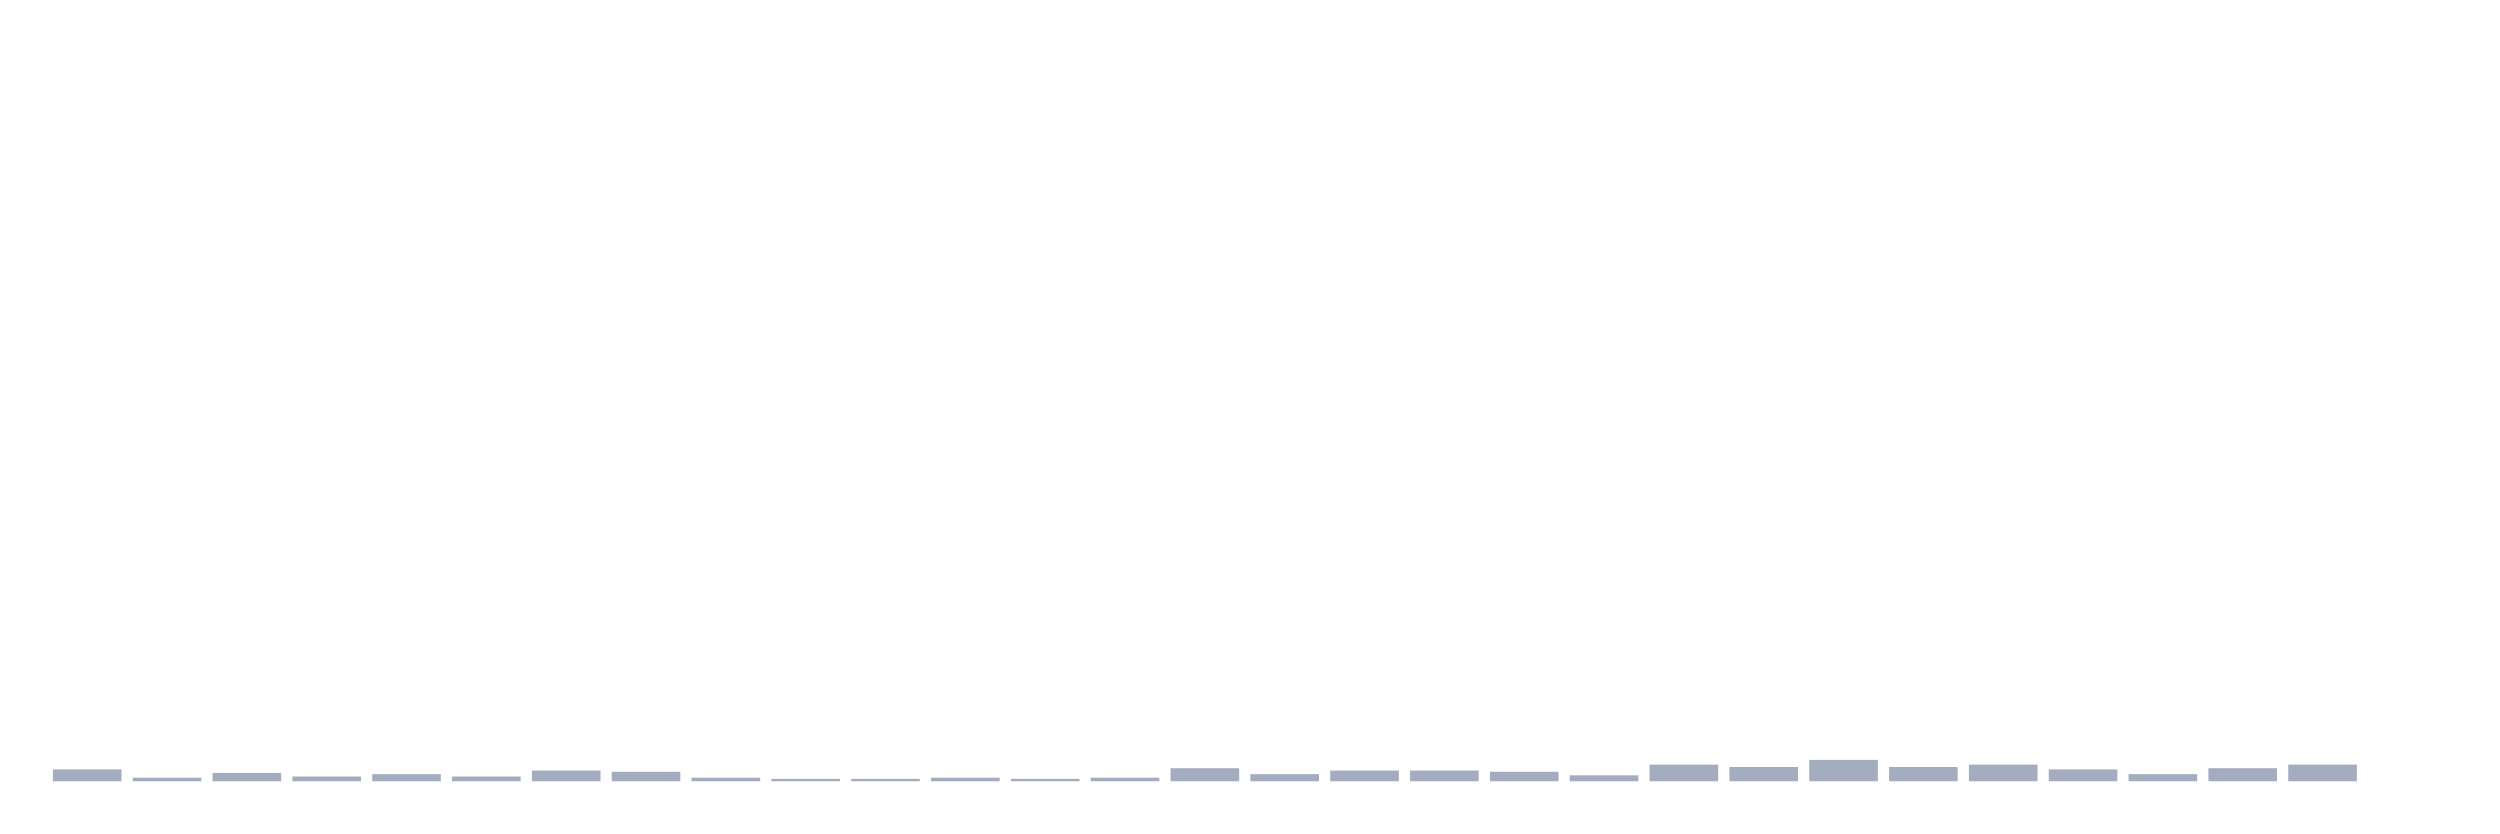
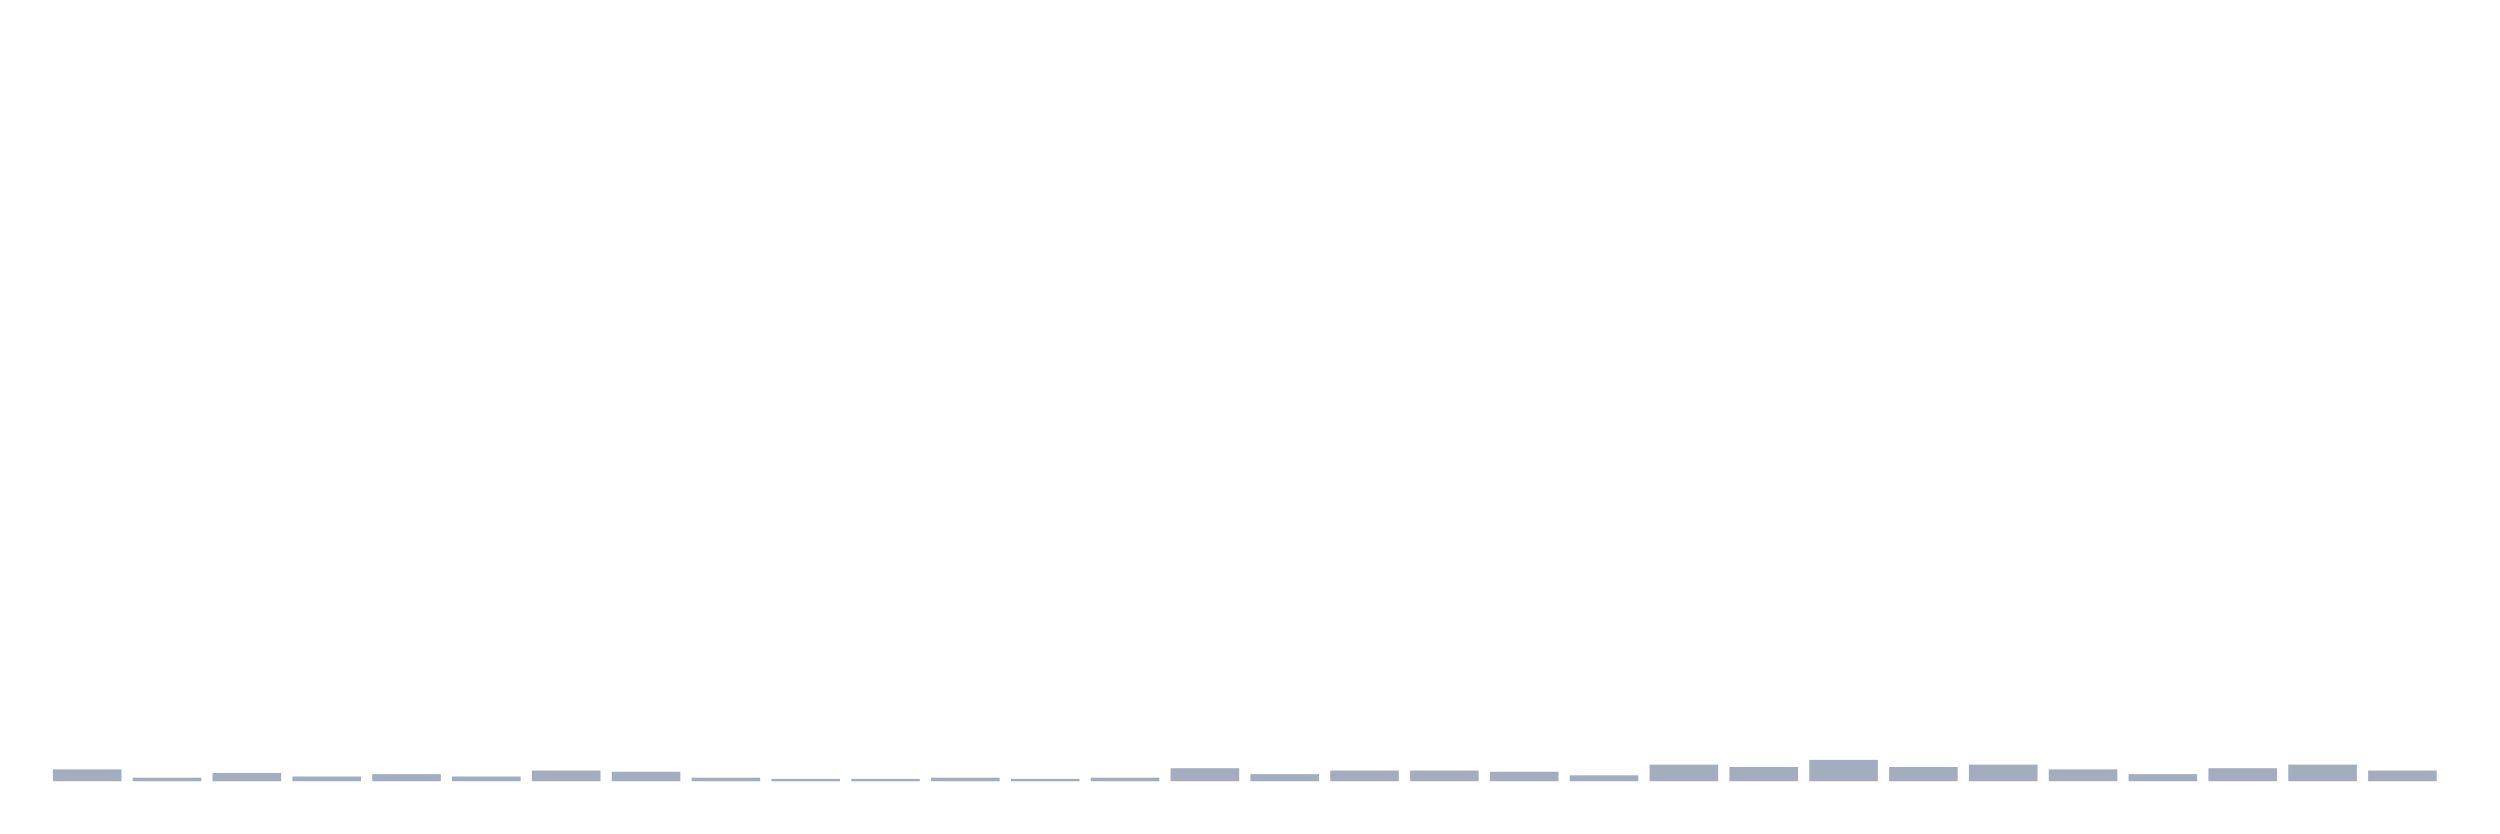
<svg xmlns="http://www.w3.org/2000/svg" viewBox="0 0 480 160">
  <g transform="translate(10,10)">
    <rect class="bar" x="0.153" width="13.175" y="137.72" height="2.28" fill="rgb(164,173,192)" />
    <rect class="bar" x="15.482" width="13.175" y="139.316" height="0.684" fill="rgb(164,173,192)" />
    <rect class="bar" x="30.81" width="13.175" y="138.404" height="1.596" fill="rgb(164,173,192)" />
    <rect class="bar" x="46.138" width="13.175" y="139.088" height="0.912" fill="rgb(164,173,192)" />
    <rect class="bar" x="61.466" width="13.175" y="138.632" height="1.368" fill="rgb(164,173,192)" />
    <rect class="bar" x="76.794" width="13.175" y="139.088" height="0.912" fill="rgb(164,173,192)" />
    <rect class="bar" x="92.123" width="13.175" y="137.948" height="2.052" fill="rgb(164,173,192)" />
    <rect class="bar" x="107.451" width="13.175" y="138.176" height="1.824" fill="rgb(164,173,192)" />
    <rect class="bar" x="122.779" width="13.175" y="139.316" height="0.684" fill="rgb(164,173,192)" />
    <rect class="bar" x="138.107" width="13.175" y="139.544" height="0.456" fill="rgb(164,173,192)" />
    <rect class="bar" x="153.436" width="13.175" y="139.544" height="0.456" fill="rgb(164,173,192)" />
    <rect class="bar" x="168.764" width="13.175" y="139.316" height="0.684" fill="rgb(164,173,192)" />
    <rect class="bar" x="184.092" width="13.175" y="139.544" height="0.456" fill="rgb(164,173,192)" />
    <rect class="bar" x="199.42" width="13.175" y="139.316" height="0.684" fill="rgb(164,173,192)" />
    <rect class="bar" x="214.748" width="13.175" y="137.492" height="2.508" fill="rgb(164,173,192)" />
    <rect class="bar" x="230.077" width="13.175" y="138.632" height="1.368" fill="rgb(164,173,192)" />
    <rect class="bar" x="245.405" width="13.175" y="137.948" height="2.052" fill="rgb(164,173,192)" />
    <rect class="bar" x="260.733" width="13.175" y="137.948" height="2.052" fill="rgb(164,173,192)" />
    <rect class="bar" x="276.061" width="13.175" y="138.176" height="1.824" fill="rgb(164,173,192)" />
    <rect class="bar" x="291.39" width="13.175" y="138.86" height="1.14" fill="rgb(164,173,192)" />
    <rect class="bar" x="306.718" width="13.175" y="136.808" height="3.192" fill="rgb(164,173,192)" />
    <rect class="bar" x="322.046" width="13.175" y="137.264" height="2.736" fill="rgb(164,173,192)" />
    <rect class="bar" x="337.374" width="13.175" y="135.896" height="4.104" fill="rgb(164,173,192)" />
    <rect class="bar" x="352.702" width="13.175" y="137.264" height="2.736" fill="rgb(164,173,192)" />
    <rect class="bar" x="368.031" width="13.175" y="136.808" height="3.192" fill="rgb(164,173,192)" />
    <rect class="bar" x="383.359" width="13.175" y="137.72" height="2.28" fill="rgb(164,173,192)" />
    <rect class="bar" x="398.687" width="13.175" y="138.632" height="1.368" fill="rgb(164,173,192)" />
    <rect class="bar" x="414.015" width="13.175" y="137.492" height="2.508" fill="rgb(164,173,192)" />
    <rect class="bar" x="429.344" width="13.175" y="136.808" height="3.192" fill="rgb(164,173,192)" />
-     <rect class="bar" x="444.672" width="13.175" y="140" height="0" fill="rgb(164,173,192)" />
+     <rect class="bar" x="444.672" width="13.175" y="137.948" height="2.052" fill="rgb(164,173,192)" />
  </g>
</svg>
